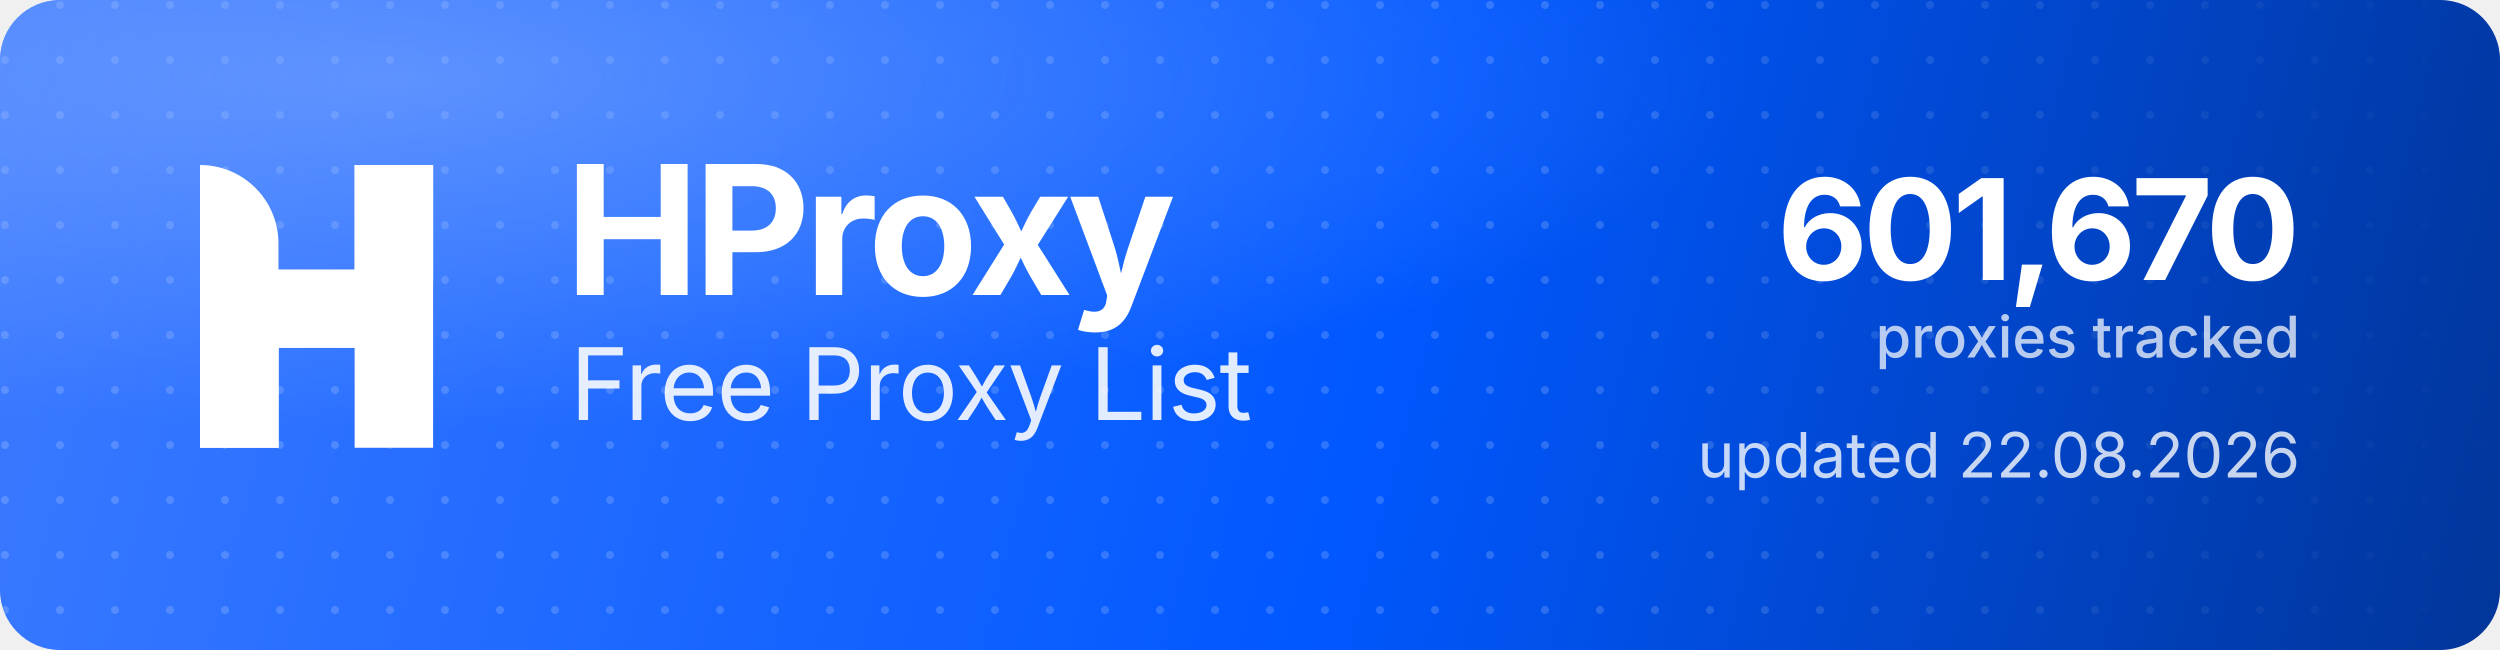
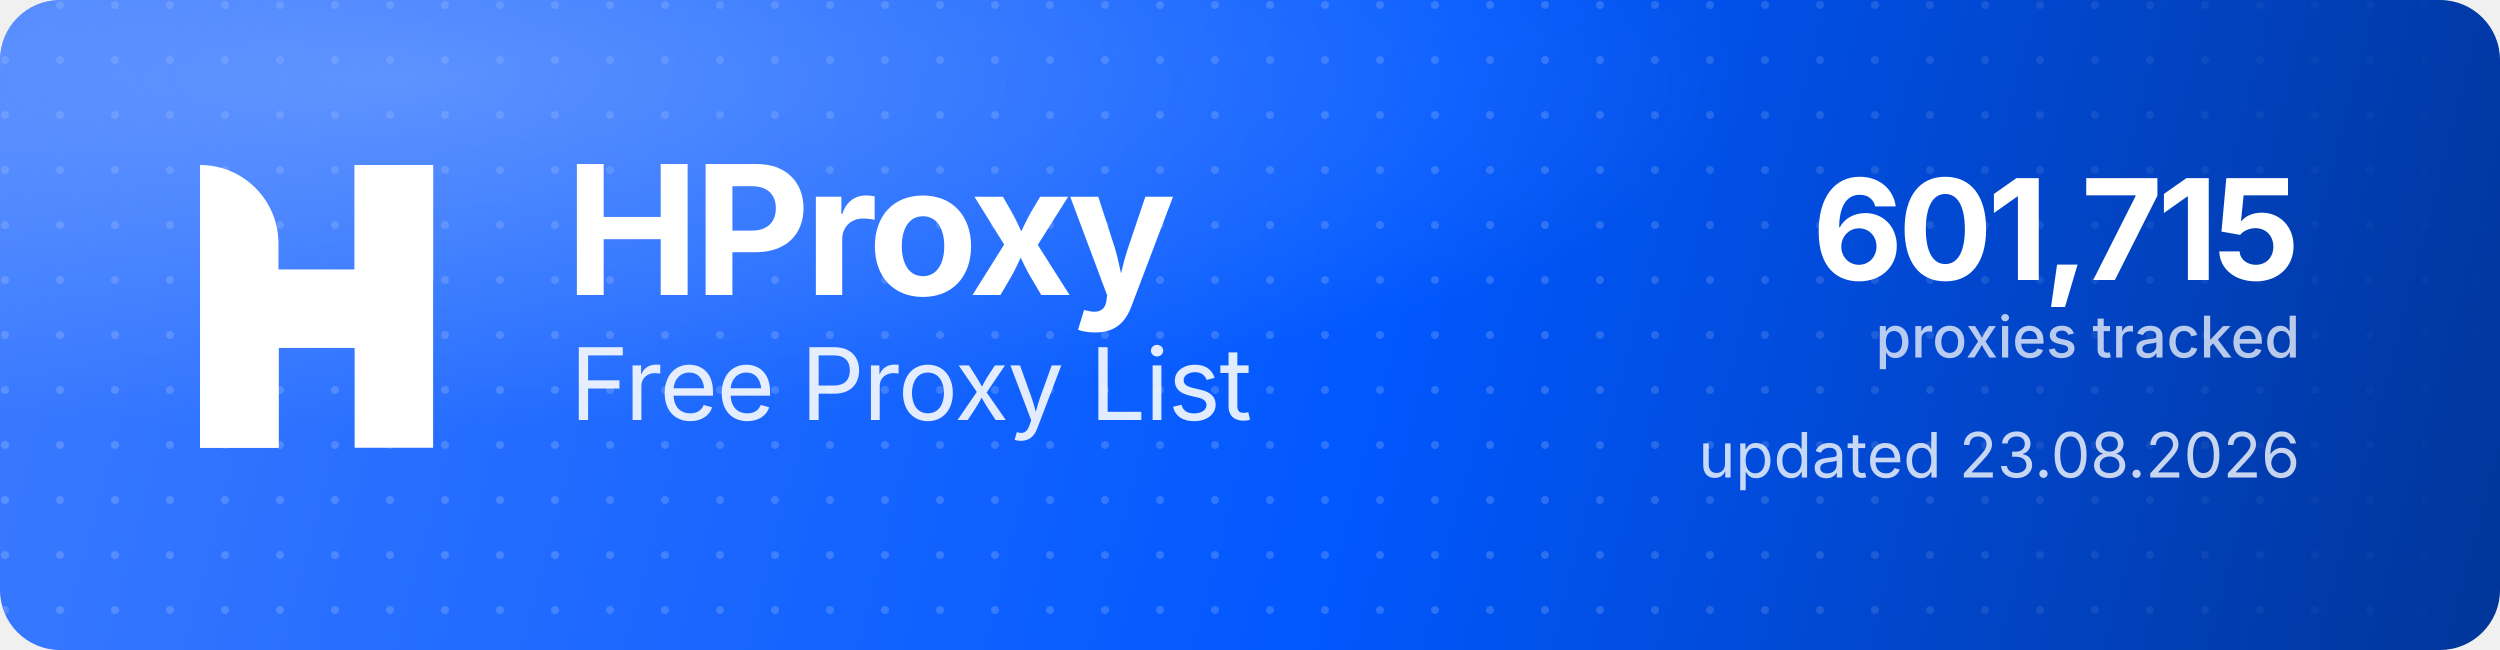
<svg xmlns="http://www.w3.org/2000/svg" width="1000" height="260" viewBox="0 0 1000 260" role="img" aria-label="HProxy Free Proxy List">
  <defs>
    <linearGradient id="hp-bg" x1="0" y1="0" x2="1000" y2="260" gradientUnits="userSpaceOnUse">
      <stop offset="0" stop-color="#3D7BFF" />
      <stop offset="0.55" stop-color="#0158FF" />
      <stop offset="1" stop-color="#013599" />
    </linearGradient>
    <radialGradient id="hp-glow" cx="0.16" cy="0.12" r="0.9">
      <stop offset="0" stop-color="#8FB4FF" stop-opacity="0.5" />
      <stop offset="0.6" stop-color="#8FB4FF" stop-opacity="0" />
    </radialGradient>
    <pattern id="hp-dots" width="22" height="22" patternUnits="userSpaceOnUse">
      <circle cx="2" cy="2" r="1.6" fill="#FFFFFF" fill-opacity="0.17" />
    </pattern>
    <linearGradient id="hp-dot-fade" x1="0" y1="0" x2="1000" y2="0" gradientUnits="userSpaceOnUse">
      <stop offset="0" stop-color="#FFFFFF" stop-opacity="1" />
      <stop offset="0.62" stop-color="#FFFFFF" stop-opacity="1" />
      <stop offset="1" stop-color="#FFFFFF" stop-opacity="0" />
    </linearGradient>
    <mask id="hp-dot-mask">
      <rect width="1000" height="260" fill="url(#hp-dot-fade)" />
    </mask>
  </defs>
  <rect width="1000" height="260" rx="24" fill="url(#hp-bg)" />
  <rect width="1000" height="260" rx="24" fill="url(#hp-dots)" mask="url(#hp-dot-mask)" />
  <rect width="1000" height="260" rx="24" fill="url(#hp-glow)" />
  <g transform="translate(80,66) scale(4.35)" fill="#FFFFFF">
    <path d="M0 0V0C3.985 0 7.216 3.231 7.216 7.216V26H0V0Z" />
    <rect x="14.219" width="7.216" height="26" />
    <path d="M7.235 26H0V15.971C0 12.455 2.851 9.604 6.367 9.604H14.22V0H21.437V10.453C21.437 13.97 18.586 16.82 15.069 16.82H7.235V26Z" />
  </g>
  <text x="226" y="118" font-family="'Geist','Inter','Segoe UI',system-ui,-apple-system,Helvetica,Arial,sans-serif" font-size="72" font-weight="700" letter-spacing="-2.3" fill="#FFFFFF">HProxy</text>
  <text x="228" y="168" font-family="'Geist','Inter','Segoe UI',system-ui,-apple-system,Helvetica,Arial,sans-serif" font-size="40" font-weight="400" letter-spacing="-0.5" fill="#FFFFFF" fill-opacity="0.88">Free Proxy List</text>
-   <text x="920" y="112" text-anchor="end" font-family="'Geist','Inter','Segoe UI',system-ui,-apple-system,Helvetica,Arial,sans-serif" font-size="56" font-weight="700" letter-spacing="-2" fill="#FFFFFF">601,670</text>
+   <text x="920" y="112" text-anchor="end" font-family="'Geist','Inter','Segoe UI',system-ui,-apple-system,Helvetica,Arial,sans-serif" font-size="56" font-weight="700" letter-spacing="-2" fill="#FFFFFF">601,715</text>
  <text x="920" y="143" text-anchor="end" font-family="'Geist','Inter','Segoe UI',system-ui,-apple-system,Helvetica,Arial,sans-serif" font-size="23" font-weight="500" fill="#FFFFFF" fill-opacity="0.72">proxies tracked</text>
-   <text x="920" y="191" text-anchor="end" font-family="'Geist','Inter','Segoe UI',system-ui,-apple-system,Helvetica,Arial,sans-serif" font-size="25" font-weight="400" fill="#FFFFFF" fill-opacity="0.78">updated 22.08.2026</text>
+   <text x="920" y="191" text-anchor="end" font-family="'Geist','Inter','Segoe UI',system-ui,-apple-system,Helvetica,Arial,sans-serif" font-size="25" font-weight="400" fill="#FFFFFF" fill-opacity="0.78">updated 23.08.2026</text>
</svg>
